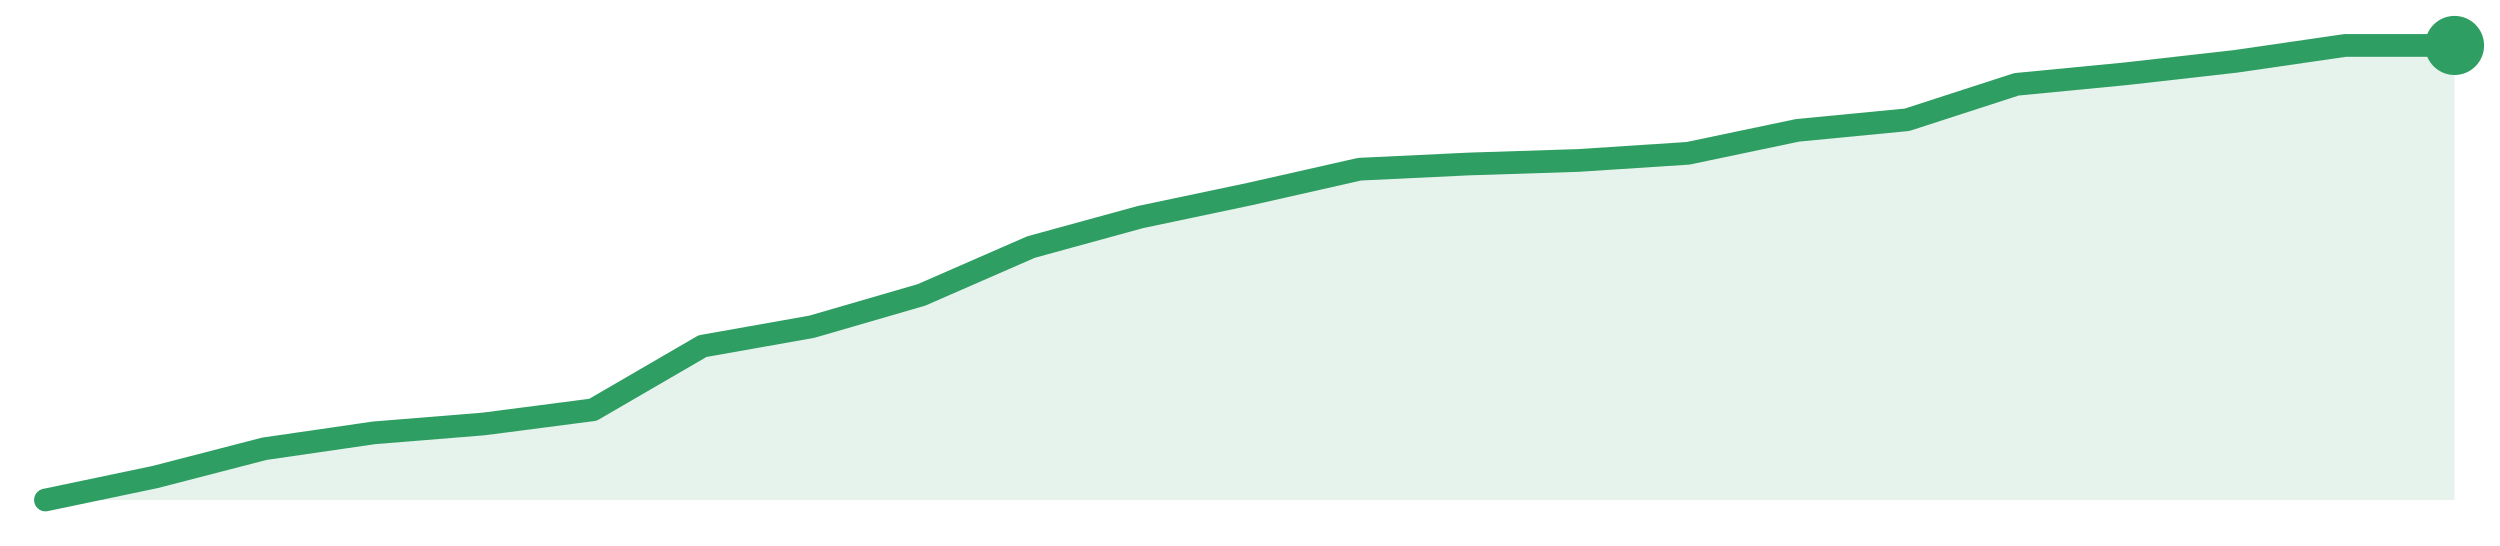
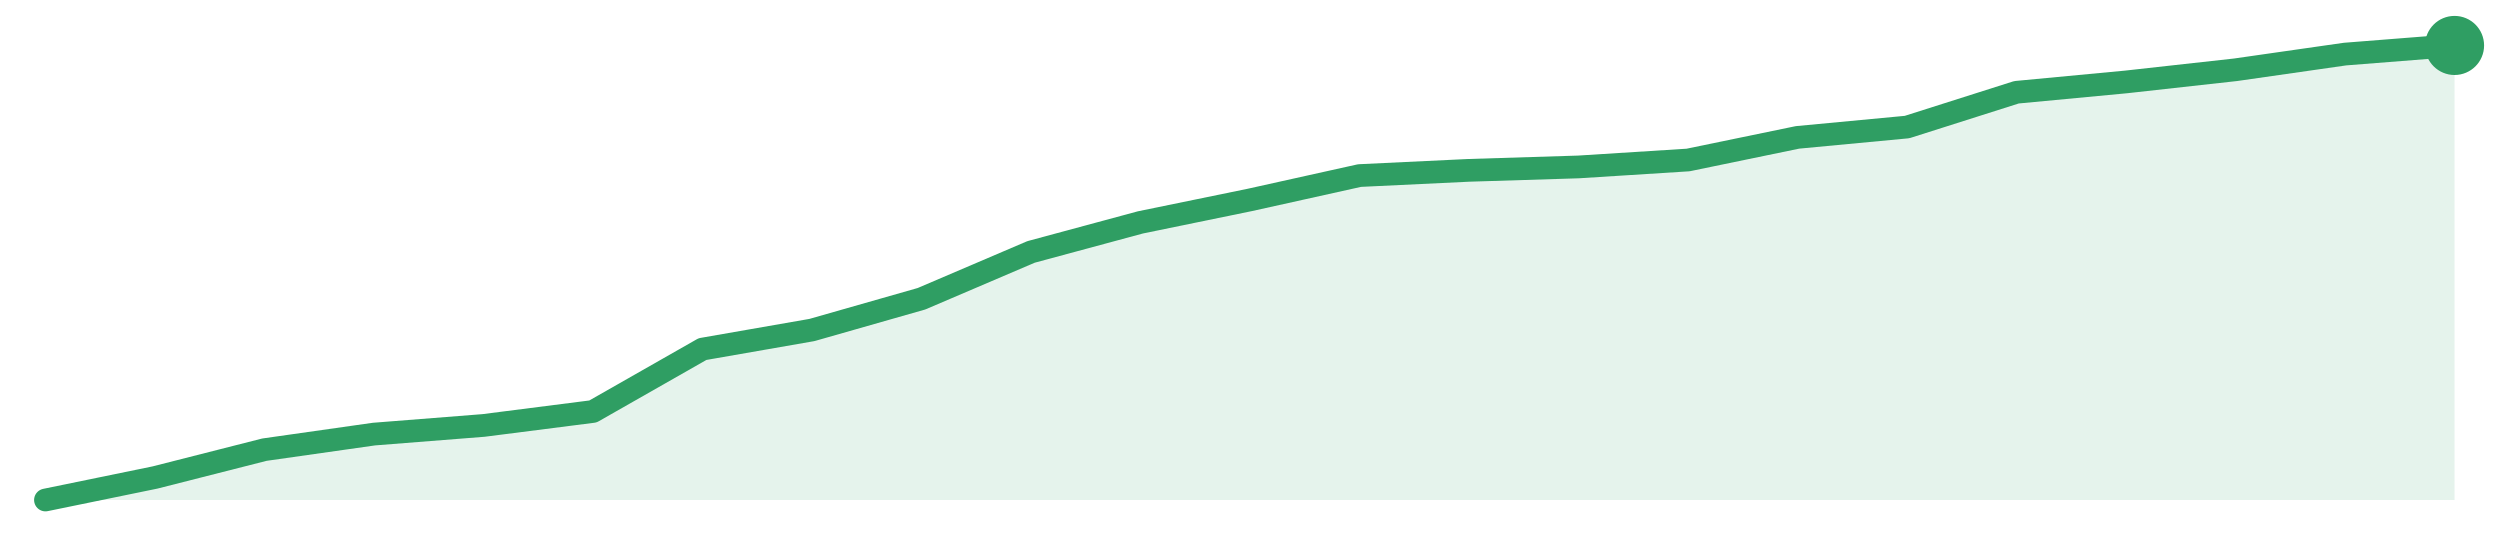
<svg xmlns="http://www.w3.org/2000/svg" width="220" height="48" viewBox="0 0 220 48" role="img" aria-label="trend">
-   <path d="M4.0,44.0 L4.0,44.0 L13.64,41.98 L23.27,39.49 L32.91,38.09 L42.55,37.31 L52.18,36.06 L61.82,30.46 L71.45,28.75 L81.09,25.95 L90.73,21.74 L100.36,19.1 L110.0,17.07 L119.64,14.89 L129.27,14.43 L138.91,14.12 L148.55,13.49 L158.18,11.47 L167.82,10.54 L177.45,7.42 L187.09,6.49 L196.73,5.4 L206.36,4.0 L216.0,4.0 L216.0,44.0 Z" fill="#2f9e631f" />
-   <path d="M4.0,44.0 L13.64,41.98 L23.27,39.49 L32.91,38.09 L42.55,37.31 L52.18,36.06 L61.82,30.46 L71.45,28.75 L81.09,25.95 L90.73,21.74 L100.36,19.1 L110.0,17.07 L119.64,14.89 L129.27,14.43 L138.91,14.12 L148.55,13.49 L158.18,11.47 L167.82,10.54 L177.45,7.42 L187.09,6.49 L196.73,5.4 L206.36,4.0 L216.0,4.0" fill="none" stroke="#2f9e63" stroke-width="2" stroke-linejoin="round" stroke-linecap="round" />
+   <path d="M4.0,44.0 L4.0,44.0 L13.64,42.02 L23.27,39.57 L32.91,38.2 L42.55,37.44 L52.18,36.21 L61.82,30.72 L71.45,29.04 L81.09,26.29 L90.73,22.17 L100.36,19.57 L110.0,17.59 L119.64,15.45 L129.27,14.99 L138.91,14.69 L148.55,14.08 L158.18,12.09 L167.82,11.18 L177.45,8.12 L187.09,7.21 L196.73,6.14 L206.36,4.76 L216.0,4.0 L216.0,44.0 Z" fill="#2f9e631f" />
+   <path d="M4.0,44.0 L13.64,42.02 L23.27,39.57 L32.91,38.2 L42.55,37.44 L52.18,36.21 L61.82,30.72 L71.45,29.04 L81.09,26.29 L90.73,22.17 L100.36,19.57 L110.0,17.59 L119.64,15.45 L129.27,14.99 L138.91,14.69 L148.55,14.08 L158.18,12.09 L167.82,11.18 L177.45,8.12 L187.09,7.21 L196.73,6.14 L206.36,4.76 L216.0,4.0" fill="none" stroke="#2f9e63" stroke-width="2" stroke-linejoin="round" stroke-linecap="round" />
  <circle cx="216.0" cy="4.0" r="2.6" fill="#2f9e63" />
</svg>
